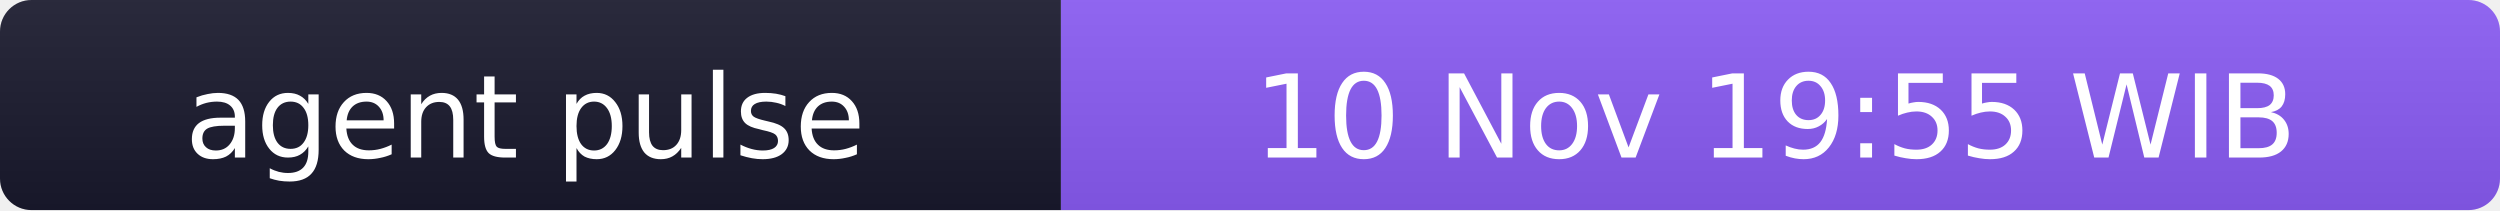
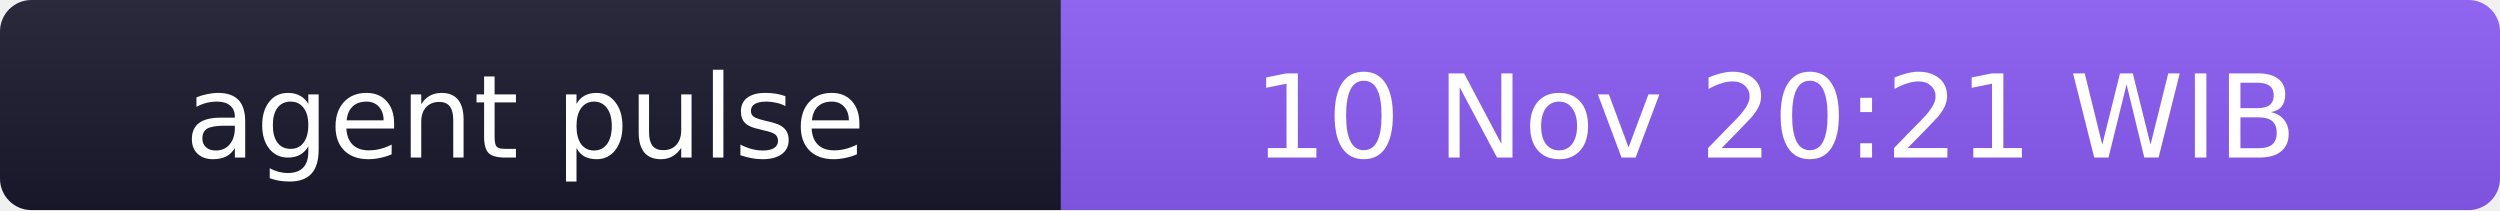
- <svg xmlns="http://www.w3.org/2000/svg" width="238" height="20" role="img" aria-label="agent pulse: 10 Nov 19:55 WIB">
+ <svg xmlns="http://www.w3.org/2000/svg" width="238" height="20" role="img" aria-label="agent pulse: 10 Nov 20:21 WIB">
  <linearGradient id="s" x2="0" y2="100%">
    <stop offset="0" stop-color="#bbb" stop-opacity=".1" />
    <stop offset="1" stop-opacity=".1" />
  </linearGradient>
  <clipPath id="r">
    <rect width="238" height="20" rx="3" fill="#fff" />
  </clipPath>
  <g clip-path="url(#r)">
    <rect width="101" height="20" fill="#1a1a2e" />
    <rect x="101" width="137" height="20" fill="#8b5cf6" />
    <rect width="238" height="20" fill="url(#s)" />
  </g>
  <g fill="#fff" text-anchor="middle" font-family="Verdana,Geneva,DejaVu Sans,sans-serif" font-size="11">
    <text x="50" y="15">agent pulse</text>
-     <text x="169" y="15">10 Nov 19:55 WIB</text>
+     <text x="169" y="15">10 Nov 20:21 WIB</text>
  </g>
</svg>
